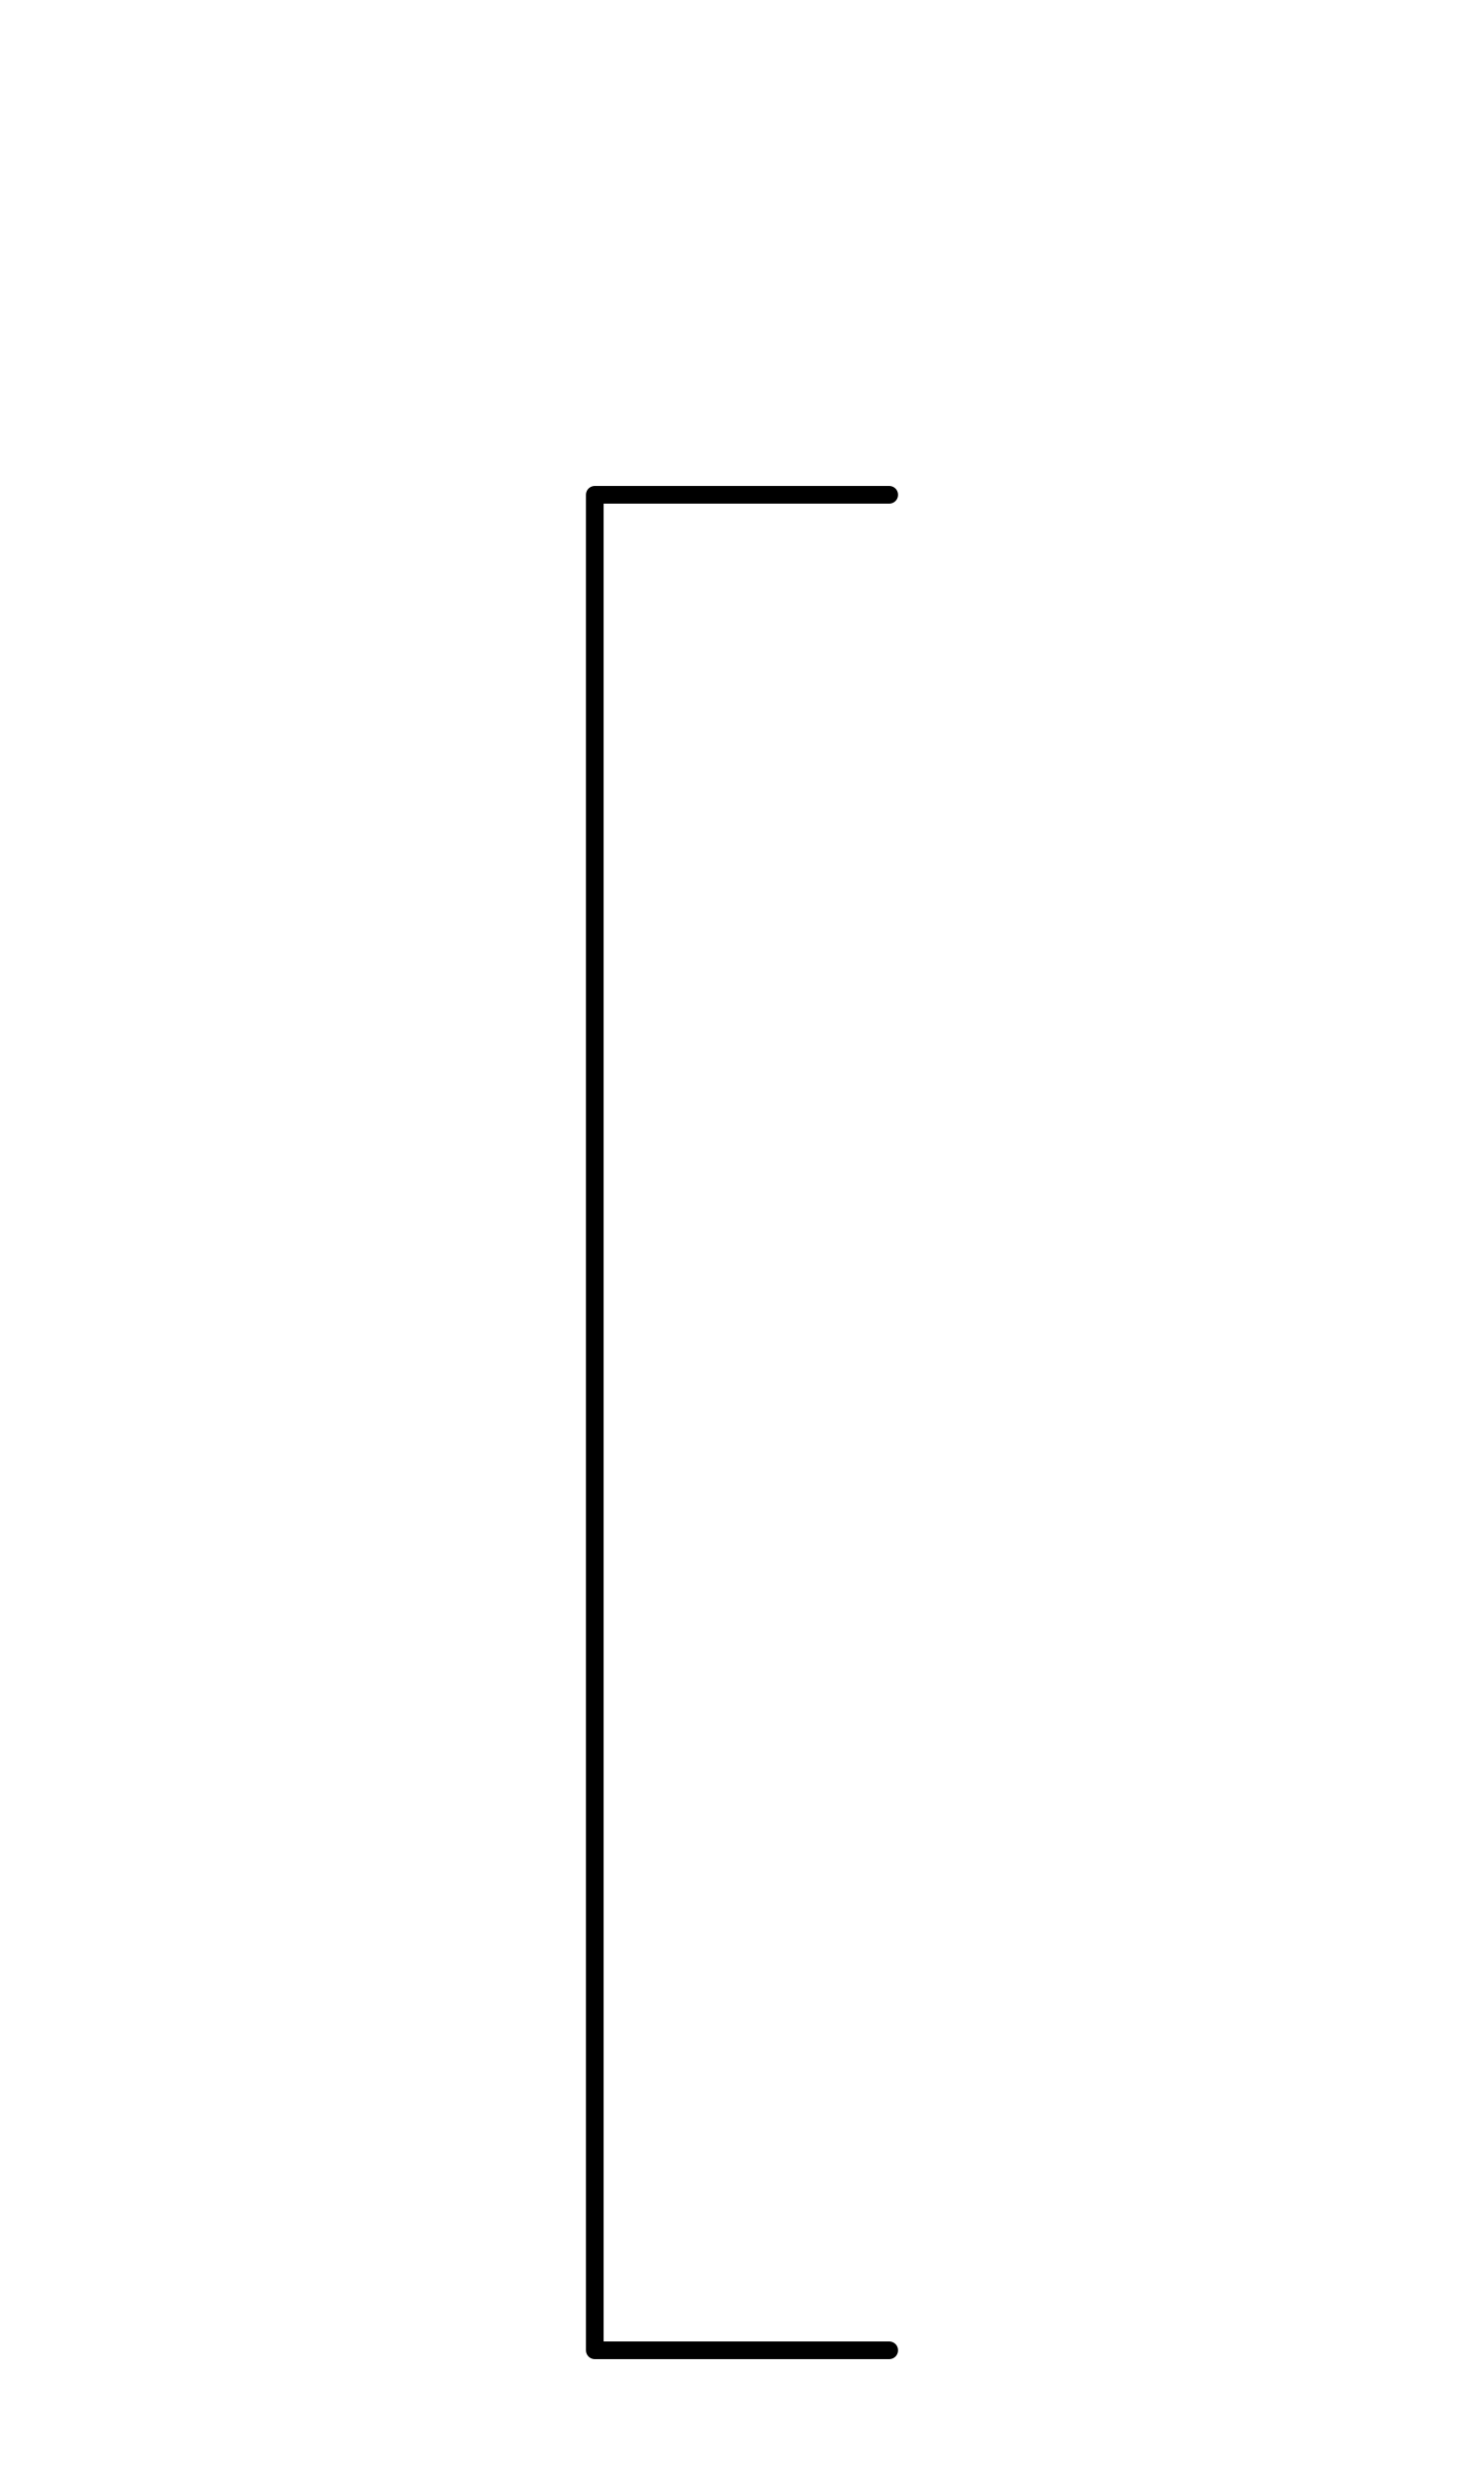
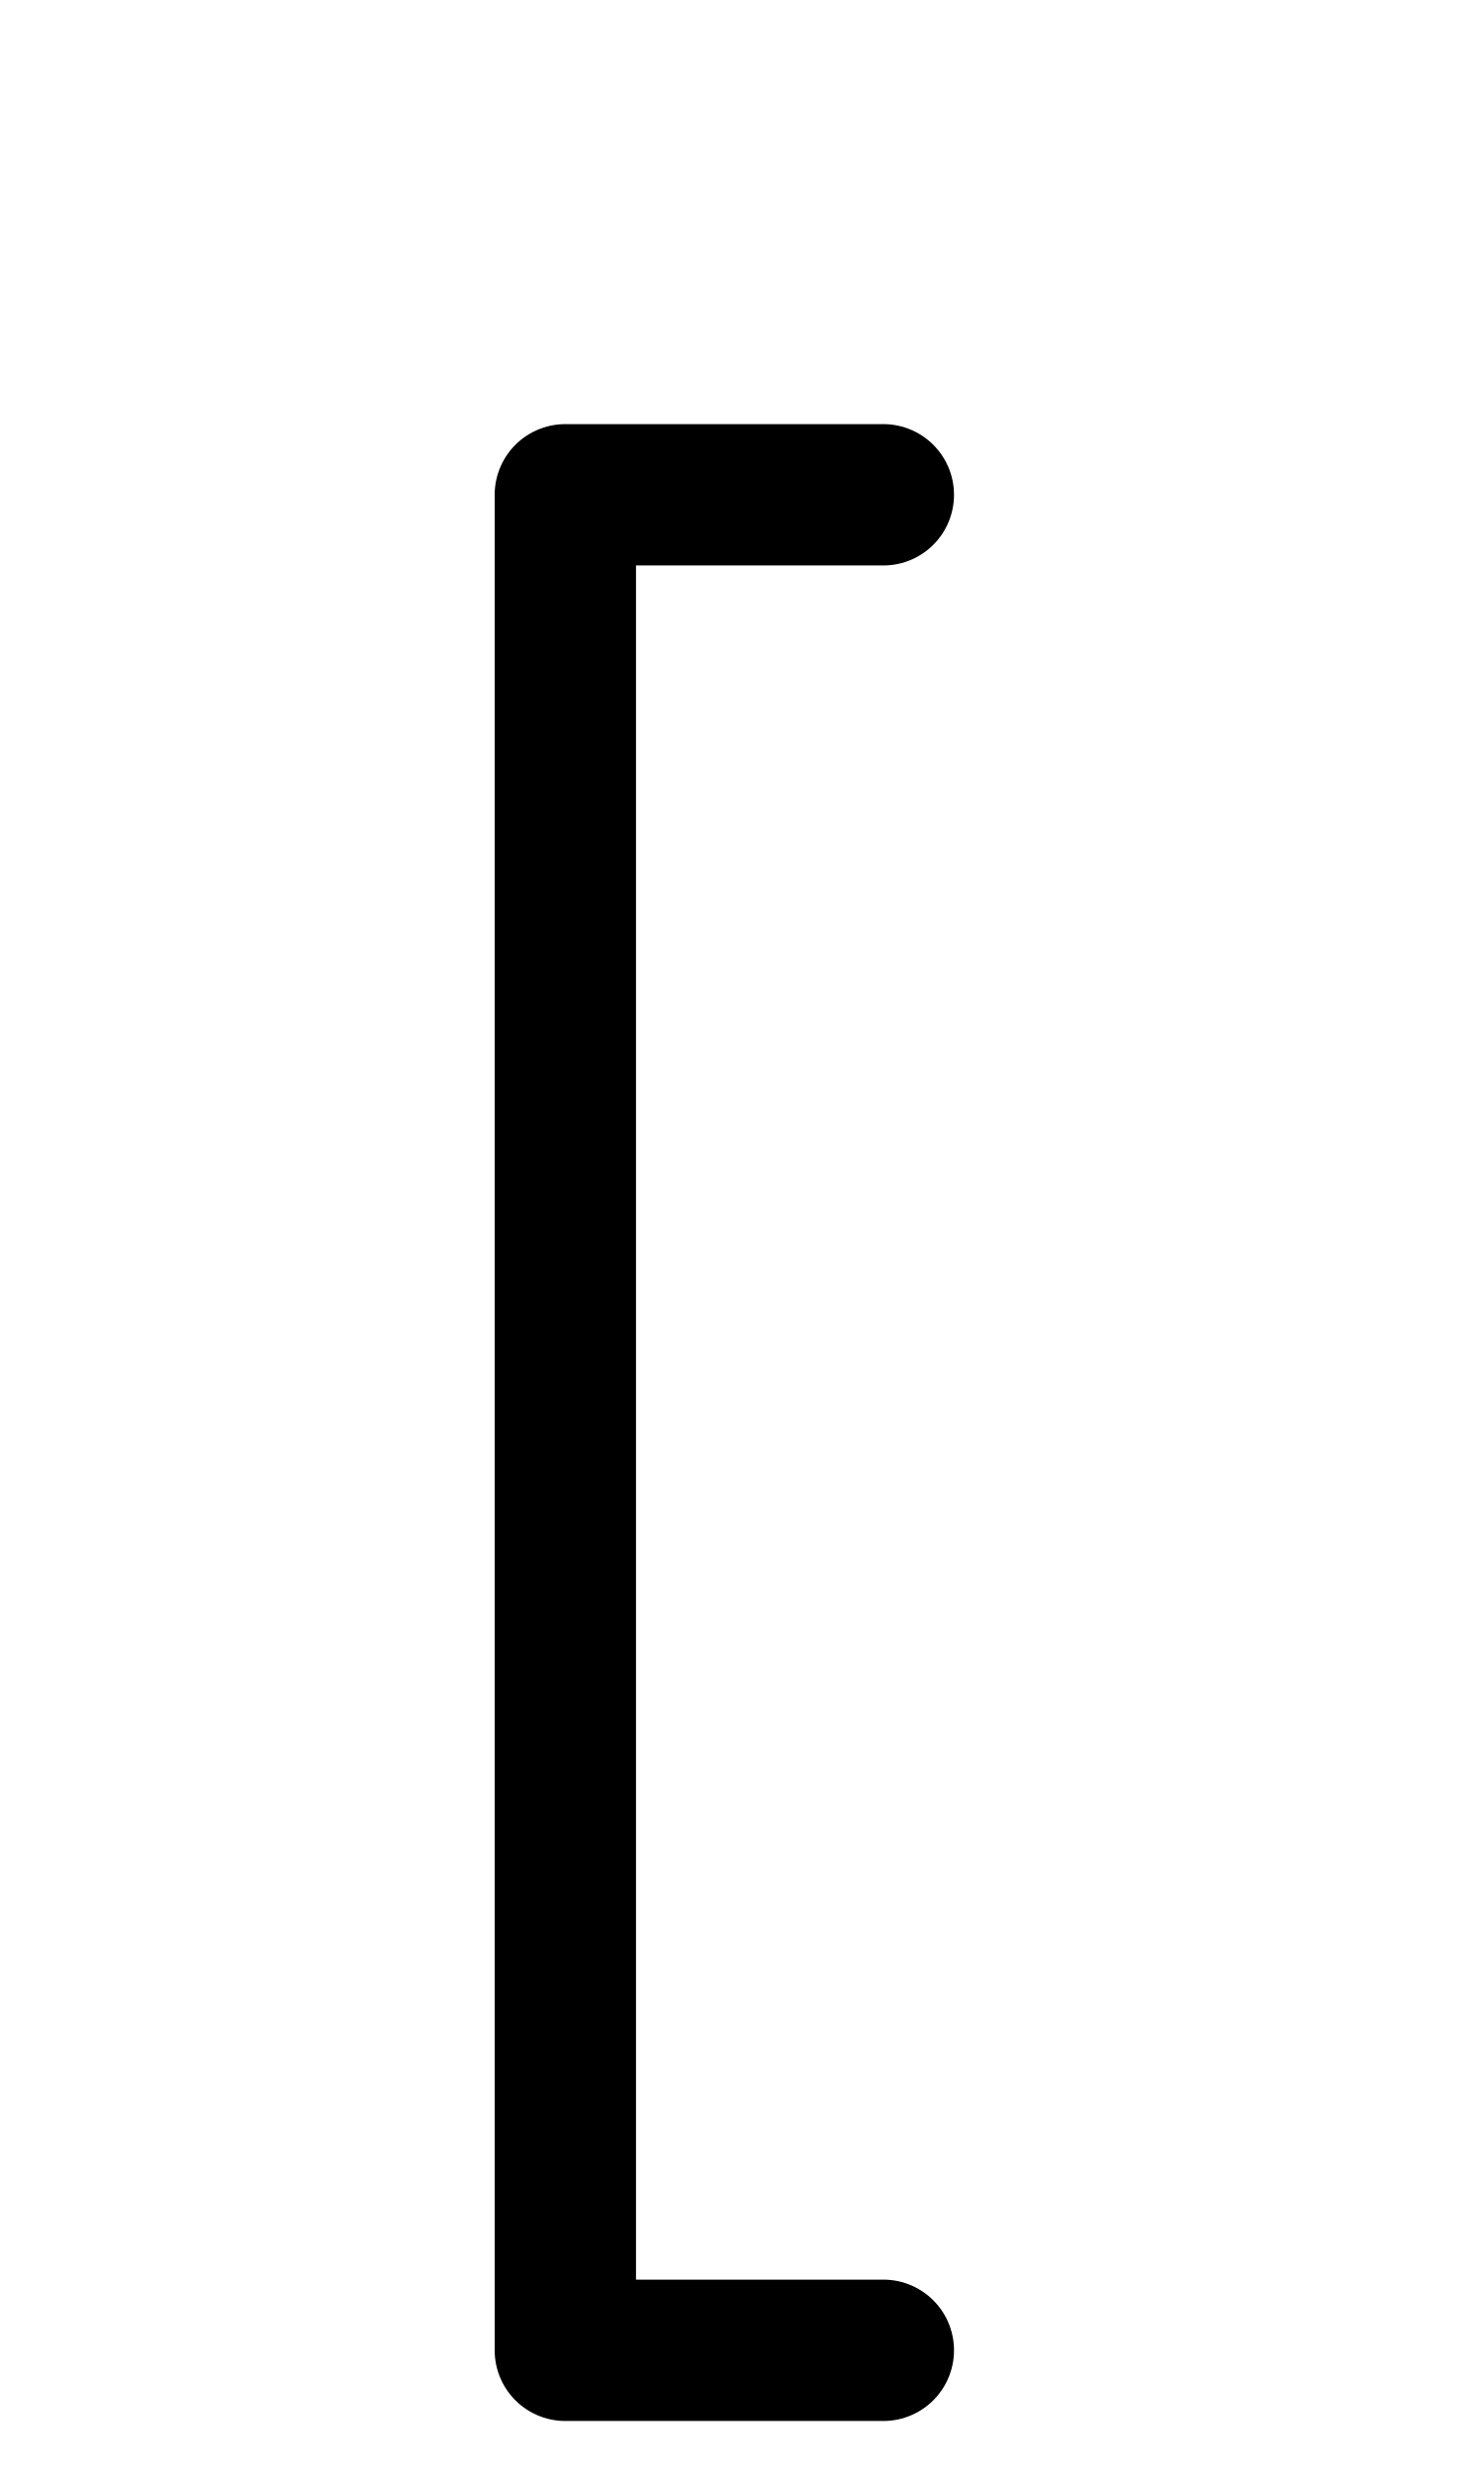
<svg xmlns="http://www.w3.org/2000/svg" width="1008" height="1680" viewBox="0 0 63 105" version="1.1" id="svg5" xml:space="preserve">
  <defs id="defs2" />
  <g id="layer3" style="display:inline;opacity:0.5;stroke-width:3.6;stroke-dasharray:none" transform="matrix(0.8333333,0,0,0.8333333,-157.9762,-173.0963)" />
  <g id="layer2" style="display:inline" />
  <g id="layer1" style="display:inline">
-     <path style="display:inline;fill:none;fill-opacity:1;stroke:#000000;stroke-width:0.75;stroke-linecap:round;stroke-linejoin:round;stroke-miterlimit:2.613;stroke-dasharray:none;stroke-opacity:1" d="m 37.75,21 h -12.5 l 1e-4,78.75 h 12.5" id="path1583" />
+     <path style="display:inline;fill:none;fill-opacity:1;stroke:#000000;stroke-width:6;stroke-linecap:round;stroke-linejoin:round;stroke-miterlimit:2.613;stroke-dasharray:none;stroke-opacity:1" d="M 37.5,21 H 24 l 1.08e-4,78.75 H 37.5" id="path1583" />
  </g>
</svg>
